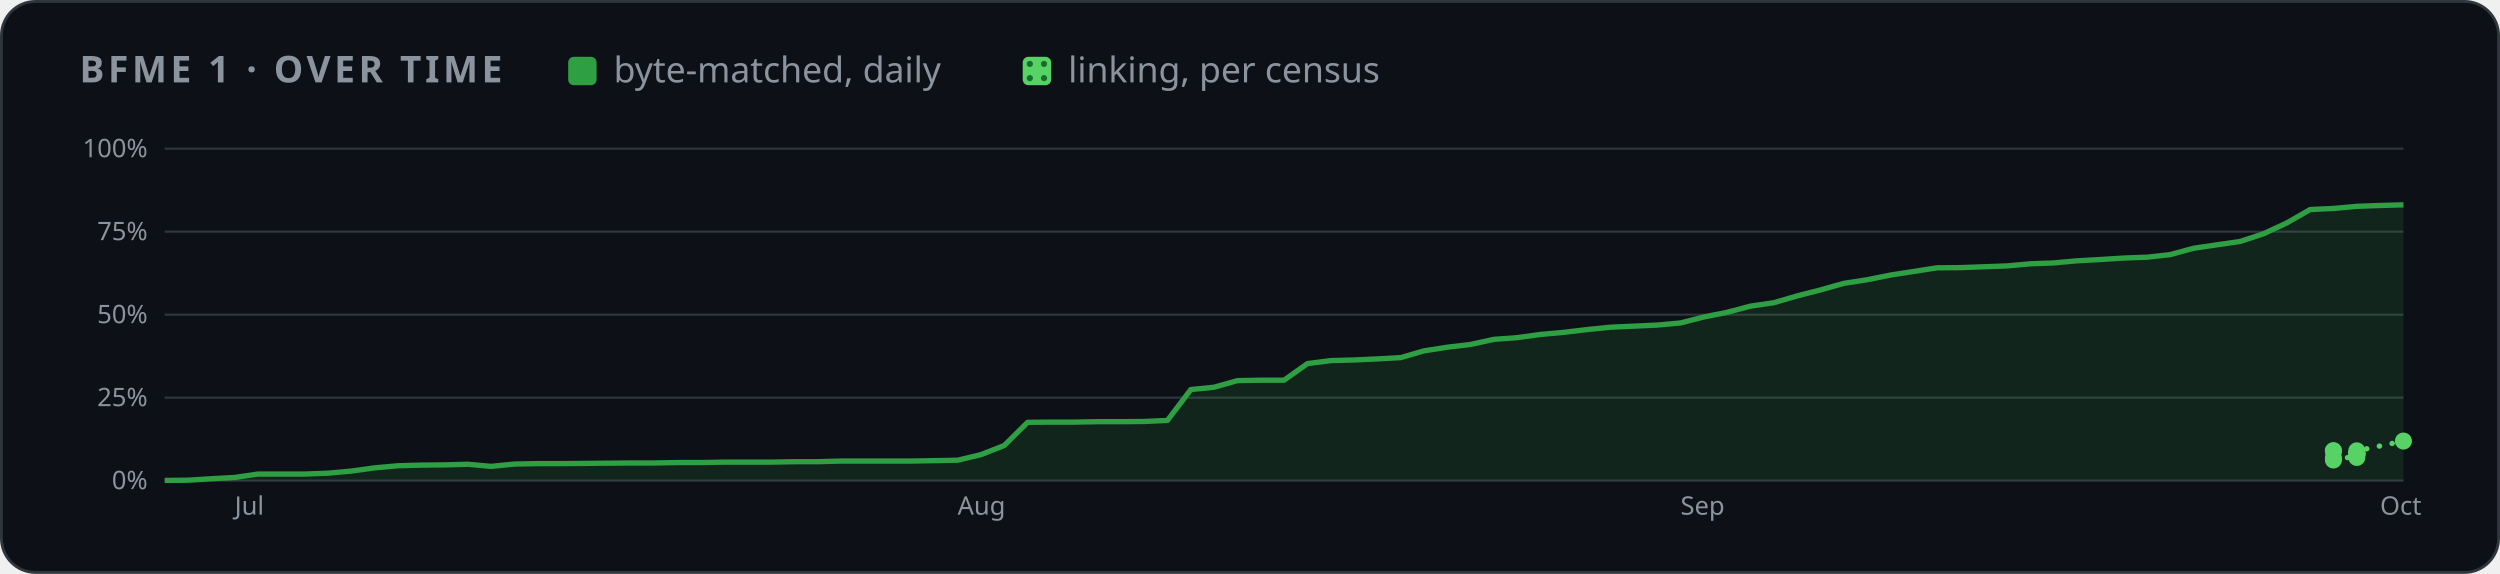
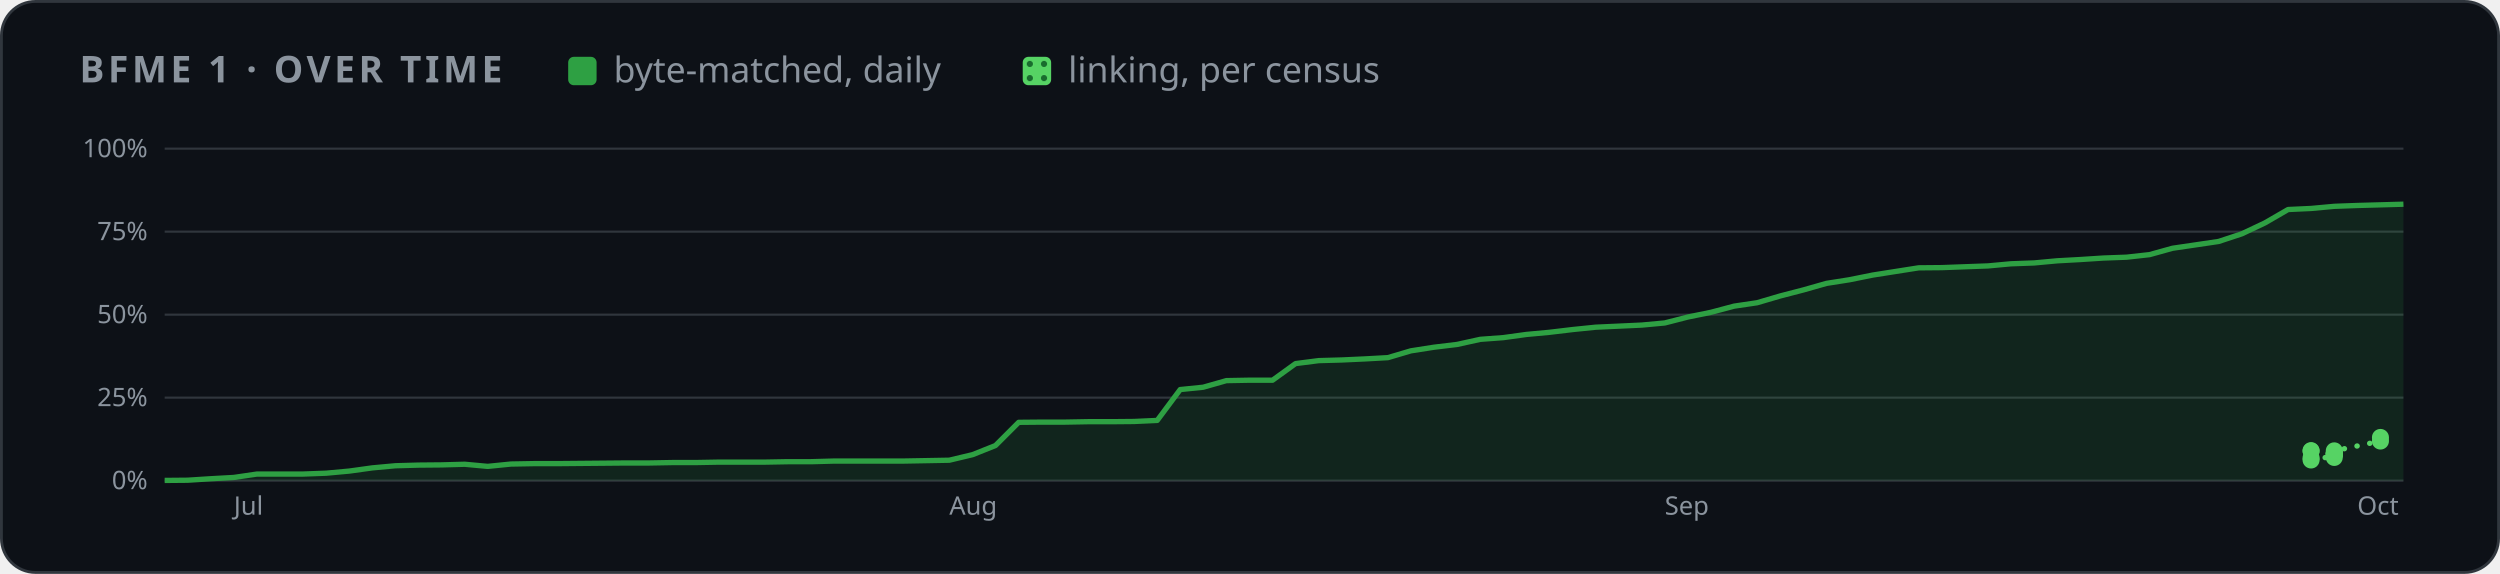
<svg xmlns="http://www.w3.org/2000/svg" width="880" height="202" viewBox="0 0 880 202" role="img" aria-label="BFME 1 progress over time">
  <style>
    .card { fill: #0d1117; stroke: #30363d; } .muted { fill: #8b949e; } .grid { stroke: #30363d; }
    .axis { fill: #8b949e; font-size: 12px; } .rest { fill: #30363d; } .edge { stroke: #0d1117; }
    .hit { fill: transparent; }
    @media (prefers-color-scheme: light) {
      .card { fill: #ffffff; stroke: #d0d7de; } .muted { fill: #59636e; } .grid { stroke: #d0d7de; }
      .axis { fill: #59636e; } .rest { fill: #d0d7de; } .edge { stroke: #ffffff; }
    }
  </style>
  <defs>
    <pattern id="dots" width="5" height="5" patternUnits="userSpaceOnUse">
      <rect width="5" height="5" fill="#56d364" />
      <circle cx="2.5" cy="2.5" r="1.1" fill="#196c2e" />
    </pattern>
  </defs>
  <rect class="card" x="0.5" y="0.5" width="879" height="201" rx="12" />
  <g font-family="-apple-system,BlinkMacSystemFont,'Segoe UI','Noto Sans',Helvetica,Arial,sans-serif">
    <text x="28" y="29" class="muted" font-size="13" font-weight="600" letter-spacing="1.3">BFME 1 · OVER TIME</text>
    <rect x="200" y="20" width="10" height="10" rx="2" fill="#2ea043" />
    <text x="216" y="29" class="muted" font-size="12.5">byte-matched, daily</text>
    <rect x="360" y="20" width="10" height="10" rx="2" fill="url(#dots)" />
    <text x="376" y="29" class="muted" font-size="12.5">linking, per census</text>
    <svg x="28" y="44" width="824" height="144" viewBox="0 0 1100 190" role="img" aria-label="progress over time">
      <line x1="40" x2="1092" y1="166.0" y2="166.0" class="grid" />
      <text x="32" y="170.0" class="axis" text-anchor="end">0%</text>
      <line x1="40" x2="1092" y1="127.0" y2="127.0" class="grid" />
      <text x="32" y="131.0" class="axis" text-anchor="end">25%</text>
      <line x1="40" x2="1092" y1="88.0" y2="88.0" class="grid" />
      <text x="32" y="92.0" class="axis" text-anchor="end">50%</text>
      <line x1="40" x2="1092" y1="49.0" y2="49.0" class="grid" />
      <text x="32" y="53.0" class="axis" text-anchor="end">75%</text>
      <line x1="40" x2="1092" y1="10.0" y2="10.0" class="grid" />
      <text x="32" y="14.0" class="axis" text-anchor="end">100%</text>
-       <text x="72.9" y="182" class="axis">Jul</text>
-       <text x="412.6" y="182" class="axis">Aug</text>
-       <text x="752.3" y="182" class="axis">Sep</text>
-       <text x="1081.0" y="182" class="axis">Oct</text>
-       <polygon points="40.0,166.0 40.0,165.9 51.0,165.8 61.9,165.1 72.9,164.5 83.8,162.9 94.8,162.9 105.8,162.9 116.7,162.5 127.7,161.5 138.6,160.0 149.6,159.0 160.5,158.7 171.5,158.6 182.5,158.3 193.4,159.3 204.4,158.2 215.3,158.0 226.3,158.0 237.2,157.9 248.2,157.8 259.2,157.7 270.1,157.7 281.1,157.5 292.0,157.5 303.0,157.3 314.0,157.3 324.9,157.3 335.9,157.1 346.8,157.1 357.8,156.8 368.8,156.8 379.7,156.8 390.7,156.8 401.6,156.6 412.6,156.4 423.5,153.8 434.5,149.5 445.5,138.6 456.4,138.5 467.4,138.5 478.3,138.3 489.3,138.3 500.2,138.2 511.2,137.7 522.2,123.2 533.1,122.1 544.1,119.0 555.0,118.8 566.0,118.8 577.0,111.0 587.9,109.6 598.9,109.3 609.8,108.8 620.8,108.2 631.8,105.0 642.7,103.3 653.7,102.0 664.6,99.6 675.6,98.8 686.5,97.3 697.5,96.3 708.5,95.0 719.4,93.9 730.4,93.4 741.3,92.9 752.3,91.9 763.2,89.1 774.2,86.9 785.2,84.0 796.1,82.4 807.1,79.2 818.0,76.4 829.0,73.3 840.0,71.6 850.9,69.4 861.9,67.7 872.8,66.0 883.8,65.9 894.8,65.5 905.7,65.1 916.7,64.1 927.6,63.7 938.6,62.7 949.5,62.1 960.5,61.4 971.5,61.0 982.4,59.8 993.4,56.8 1004.3,55.2 1015.3,53.6 1026.2,50.0 1037.2,44.9 1048.2,38.6 1059.1,38.1 1070.1,37.1 1081.0,36.7 1092.0,36.4 1092.0,166.0" fill="#2ea043" opacity="0.14" />
-       <polyline points="40.0,165.9 51.0,165.8 61.9,165.1 72.9,164.5 83.8,162.9 94.8,162.9 105.8,162.9 116.7,162.5 127.7,161.5 138.6,160.0 149.6,159.0 160.5,158.7 171.5,158.6 182.5,158.3 193.4,159.3 204.4,158.2 215.3,158.0 226.3,158.0 237.2,157.9 248.2,157.8 259.2,157.7 270.1,157.7 281.1,157.5 292.0,157.5 303.0,157.3 314.0,157.3 324.9,157.3 335.9,157.1 346.8,157.1 357.8,156.8 368.8,156.8 379.7,156.8 390.7,156.8 401.6,156.6 412.6,156.4 423.5,153.8 434.5,149.5 445.5,138.6 456.4,138.5 467.4,138.5 478.3,138.3 489.3,138.3 500.2,138.2 511.2,137.7 522.2,123.2 533.1,122.1 544.1,119.0 555.0,118.8 566.0,118.8 577.0,111.0 587.9,109.6 598.9,109.3 609.8,108.8 620.8,108.2 631.8,105.0 642.7,103.3 653.7,102.0 664.6,99.6 675.6,98.8 686.5,97.3 697.5,96.3 708.5,95.0 719.4,93.9 730.4,93.4 741.3,92.9 752.3,91.9 763.2,89.1 774.2,86.9 785.2,84.0 796.1,82.4 807.1,79.2 818.0,76.4 829.0,73.3 840.0,71.6 850.9,69.4 861.9,67.7 872.8,66.0 883.8,65.9 894.8,65.5 905.7,65.1 916.7,64.1 927.6,63.7 938.6,62.7 949.5,62.1 960.5,61.4 971.5,61.0 982.4,59.8 993.4,56.8 1004.3,55.2 1015.3,53.6 1026.2,50.0 1037.2,44.9 1048.2,38.6 1059.1,38.1 1070.1,37.1 1081.0,36.7 1092.0,36.4" fill="none" stroke="#2ea043" stroke-width="2.5" stroke-linejoin="round" />
-       <polyline points="1059.1,152.1 1059.1,151.9 1059.1,156.3 1059.1,155.3 1070.1,155.1 1070.1,153.7 1070.1,153.6 1070.1,153.5 1070.1,153.4 1070.1,153.2 1070.1,153.0 1070.1,152.0 1092.0,147.4" fill="none" stroke="#56d364" stroke-width="2.5" stroke-dasharray="0.1 6" stroke-linecap="round" />
-       <circle cx="1059.1" cy="152.1" r="4" fill="#56d364" />
-       <circle cx="1059.1" cy="151.9" r="4" fill="#56d364" />
-       <circle cx="1059.1" cy="156.3" r="4" fill="#56d364" />
-       <circle cx="1059.1" cy="155.3" r="4" fill="#56d364" />
-       <circle cx="1070.1" cy="155.1" r="4" fill="#56d364" />
-       <circle cx="1070.1" cy="153.7" r="4" fill="#56d364" />
-       <circle cx="1070.1" cy="153.6" r="4" fill="#56d364" />
-       <circle cx="1070.1" cy="153.5" r="4" fill="#56d364" />
-       <circle cx="1070.1" cy="153.4" r="4" fill="#56d364" />
-       <circle cx="1070.1" cy="153.2" r="4" fill="#56d364" />
-       <circle cx="1070.1" cy="153.0" r="4" fill="#56d364" />
-       <circle cx="1070.1" cy="152.0" r="4" fill="#56d364" />
-       <circle cx="1092.0" cy="147.4" r="4" fill="#56d364" />
+       <text x="72.5" y="182" class="axis">Jul</text>
+       <text x="408.7" y="182" class="axis">Aug</text>
+       <text x="744.9" y="182" class="axis">Sep</text>
+       <text x="1070.3" y="182" class="axis">Oct</text>
+       <polygon points="40.0,166.0 40.0,165.9 50.8,165.8 61.7,165.1 72.5,164.5 83.4,162.9 94.2,162.9 105.1,162.9 115.9,162.5 126.8,161.5 137.6,160.0 148.5,159.0 159.3,158.7 170.1,158.6 181.0,158.3 191.8,159.3 202.7,158.2 213.5,158.0 224.4,158.0 235.2,157.9 246.1,157.8 256.9,157.7 267.8,157.7 278.6,157.5 289.4,157.5 300.3,157.3 311.1,157.3 322.0,157.3 332.8,157.1 343.7,157.1 354.5,156.8 365.4,156.8 376.2,156.8 387.1,156.8 397.9,156.6 408.7,156.4 419.6,153.8 430.4,149.5 441.3,138.6 452.1,138.5 463.0,138.5 473.8,138.3 484.7,138.3 495.5,138.2 506.4,137.7 517.2,123.2 528.0,122.1 538.9,119.0 549.7,118.8 560.6,118.8 571.4,111.0 582.3,109.6 593.1,109.3 604.0,108.8 614.8,108.2 625.6,105.0 636.5,103.3 647.3,102.0 658.2,99.6 669.0,98.8 679.9,97.3 690.7,96.3 701.6,95.0 712.4,93.9 723.3,93.4 734.1,92.9 744.9,91.9 755.8,89.1 766.6,86.9 777.5,84.0 788.3,82.4 799.2,79.2 810.0,76.4 820.9,73.3 831.7,71.6 842.6,69.4 853.4,67.7 864.2,66.0 875.1,65.9 885.9,65.5 896.8,65.1 907.6,64.1 918.5,63.7 929.3,62.7 940.2,62.1 951.0,61.4 961.9,61.0 972.7,59.8 983.5,56.8 994.4,55.2 1005.2,53.6 1016.1,50.0 1026.9,44.9 1037.8,38.6 1048.6,38.1 1059.5,37.1 1070.3,36.7 1081.2,36.4 1092.0,36.1 1092.0,166.0" fill="#2ea043" opacity="0.14" />
+       <polyline points="40.0,165.9 50.8,165.8 61.7,165.1 72.5,164.5 83.4,162.9 94.2,162.9 105.1,162.9 115.9,162.5 126.8,161.5 137.6,160.0 148.5,159.0 159.3,158.7 170.1,158.6 181.0,158.3 191.8,159.3 202.7,158.2 213.5,158.0 224.4,158.0 235.2,157.9 246.1,157.8 256.9,157.7 267.8,157.7 278.6,157.5 289.4,157.5 300.3,157.3 311.1,157.3 322.0,157.3 332.8,157.1 343.7,157.1 354.5,156.8 365.4,156.8 376.2,156.8 387.1,156.8 397.9,156.6 408.7,156.4 419.6,153.8 430.4,149.5 441.3,138.6 452.1,138.5 463.0,138.5 473.8,138.3 484.7,138.3 495.5,138.2 506.4,137.7 517.2,123.2 528.0,122.1 538.9,119.0 549.7,118.8 560.6,118.8 571.4,111.0 582.3,109.6 593.1,109.3 604.0,108.8 614.8,108.2 625.6,105.0 636.5,103.3 647.3,102.0 658.2,99.6 669.0,98.8 679.9,97.3 690.7,96.3 701.6,95.0 712.4,93.9 723.3,93.4 734.1,92.9 744.9,91.9 755.8,89.1 766.6,86.9 777.5,84.0 788.3,82.4 799.2,79.2 810.0,76.4 820.9,73.3 831.7,71.6 842.6,69.4 853.4,67.7 864.2,66.0 875.1,65.9 885.9,65.5 896.8,65.1 907.6,64.1 918.5,63.7 929.3,62.7 940.2,62.1 951.0,61.4 961.9,61.0 972.7,59.8 983.5,56.8 994.4,55.2 1005.2,53.6 1016.1,50.0 1026.9,44.9 1037.8,38.6 1048.6,38.1 1059.5,37.1 1070.3,36.7 1081.2,36.4 1092.0,36.1" fill="none" stroke="#2ea043" stroke-width="2.5" stroke-linejoin="round" />
+       <polyline points="1048.6,152.1 1048.6,151.9 1048.6,156.3 1048.6,155.3 1059.5,155.1 1059.5,153.7 1059.5,153.6 1059.5,153.5 1059.5,153.4 1059.5,153.2 1059.5,153.0 1059.5,152.0 1081.2,147.4 1081.2,145.7" fill="none" stroke="#56d364" stroke-width="2.5" stroke-dasharray="0.1 6" stroke-linecap="round" />
+       <circle cx="1048.6" cy="152.1" r="4" fill="#56d364" />
+       <circle cx="1048.6" cy="151.9" r="4" fill="#56d364" />
+       <circle cx="1048.6" cy="156.3" r="4" fill="#56d364" />
+       <circle cx="1048.6" cy="155.3" r="4" fill="#56d364" />
+       <circle cx="1059.5" cy="155.1" r="4" fill="#56d364" />
+       <circle cx="1059.5" cy="153.7" r="4" fill="#56d364" />
+       <circle cx="1059.5" cy="153.6" r="4" fill="#56d364" />
+       <circle cx="1059.5" cy="153.5" r="4" fill="#56d364" />
+       <circle cx="1059.5" cy="153.4" r="4" fill="#56d364" />
+       <circle cx="1059.5" cy="153.2" r="4" fill="#56d364" />
+       <circle cx="1059.5" cy="153.0" r="4" fill="#56d364" />
+       <circle cx="1059.5" cy="152.0" r="4" fill="#56d364" />
+       <circle cx="1081.2" cy="147.4" r="4" fill="#56d364" />
+       <circle cx="1081.2" cy="145.7" r="4" fill="#56d364" />
      <circle cx="40.0" cy="165.9" r="7" class="hit" />
-       <circle cx="51.0" cy="165.8" r="7" class="hit" />
-       <circle cx="61.9" cy="165.1" r="7" class="hit" />
-       <circle cx="72.9" cy="164.5" r="7" class="hit" />
-       <circle cx="83.8" cy="162.9" r="7" class="hit" />
-       <circle cx="94.8" cy="162.9" r="7" class="hit" />
-       <circle cx="105.8" cy="162.9" r="7" class="hit" />
-       <circle cx="116.7" cy="162.5" r="7" class="hit" />
-       <circle cx="127.7" cy="161.5" r="7" class="hit" />
-       <circle cx="138.6" cy="160.0" r="7" class="hit" />
-       <circle cx="149.6" cy="159.0" r="7" class="hit" />
-       <circle cx="160.5" cy="158.7" r="7" class="hit" />
-       <circle cx="171.5" cy="158.6" r="7" class="hit" />
-       <circle cx="182.5" cy="158.3" r="7" class="hit" />
-       <circle cx="193.4" cy="159.3" r="7" class="hit" />
-       <circle cx="204.4" cy="158.2" r="7" class="hit" />
-       <circle cx="215.3" cy="158.0" r="7" class="hit" />
-       <circle cx="226.3" cy="158.0" r="7" class="hit" />
-       <circle cx="237.2" cy="157.9" r="7" class="hit" />
-       <circle cx="248.2" cy="157.8" r="7" class="hit" />
-       <circle cx="259.2" cy="157.7" r="7" class="hit" />
-       <circle cx="270.1" cy="157.7" r="7" class="hit" />
-       <circle cx="281.1" cy="157.5" r="7" class="hit" />
-       <circle cx="292.0" cy="157.5" r="7" class="hit" />
-       <circle cx="303.0" cy="157.3" r="7" class="hit" />
-       <circle cx="314.0" cy="157.3" r="7" class="hit" />
-       <circle cx="324.9" cy="157.3" r="7" class="hit" />
-       <circle cx="335.9" cy="157.1" r="7" class="hit" />
-       <circle cx="346.8" cy="157.1" r="7" class="hit" />
-       <circle cx="357.8" cy="156.8" r="7" class="hit" />
-       <circle cx="368.8" cy="156.8" r="7" class="hit" />
-       <circle cx="379.7" cy="156.8" r="7" class="hit" />
-       <circle cx="390.7" cy="156.8" r="7" class="hit" />
-       <circle cx="401.6" cy="156.6" r="7" class="hit" />
-       <circle cx="412.6" cy="156.4" r="7" class="hit" />
-       <circle cx="423.5" cy="153.8" r="7" class="hit" />
-       <circle cx="434.5" cy="149.5" r="7" class="hit" />
-       <circle cx="445.5" cy="138.6" r="7" class="hit" />
-       <circle cx="456.4" cy="138.5" r="7" class="hit" />
-       <circle cx="467.4" cy="138.5" r="7" class="hit" />
-       <circle cx="478.3" cy="138.3" r="7" class="hit" />
-       <circle cx="489.3" cy="138.3" r="7" class="hit" />
-       <circle cx="500.2" cy="138.2" r="7" class="hit" />
-       <circle cx="511.2" cy="137.7" r="7" class="hit" />
-       <circle cx="522.2" cy="123.2" r="7" class="hit" />
-       <circle cx="533.1" cy="122.1" r="7" class="hit" />
-       <circle cx="544.1" cy="119.0" r="7" class="hit" />
-       <circle cx="555.0" cy="118.8" r="7" class="hit" />
-       <circle cx="566.0" cy="118.8" r="7" class="hit" />
-       <circle cx="577.0" cy="111.0" r="7" class="hit" />
-       <circle cx="587.9" cy="109.6" r="7" class="hit" />
-       <circle cx="598.9" cy="109.3" r="7" class="hit" />
-       <circle cx="609.8" cy="108.8" r="7" class="hit" />
-       <circle cx="620.8" cy="108.2" r="7" class="hit" />
-       <circle cx="631.8" cy="105.0" r="7" class="hit" />
-       <circle cx="642.7" cy="103.3" r="7" class="hit" />
-       <circle cx="653.7" cy="102.0" r="7" class="hit" />
-       <circle cx="664.6" cy="99.6" r="7" class="hit" />
-       <circle cx="675.6" cy="98.8" r="7" class="hit" />
-       <circle cx="686.5" cy="97.3" r="7" class="hit" />
-       <circle cx="697.5" cy="96.3" r="7" class="hit" />
-       <circle cx="708.5" cy="95.0" r="7" class="hit" />
-       <circle cx="719.4" cy="93.9" r="7" class="hit" />
-       <circle cx="730.4" cy="93.4" r="7" class="hit" />
-       <circle cx="741.3" cy="92.9" r="7" class="hit" />
-       <circle cx="752.3" cy="91.9" r="7" class="hit" />
-       <circle cx="763.2" cy="89.1" r="7" class="hit" />
-       <circle cx="774.2" cy="86.9" r="7" class="hit" />
-       <circle cx="785.2" cy="84.0" r="7" class="hit" />
-       <circle cx="796.1" cy="82.4" r="7" class="hit" />
-       <circle cx="807.1" cy="79.2" r="7" class="hit" />
-       <circle cx="818.0" cy="76.4" r="7" class="hit" />
-       <circle cx="829.0" cy="73.3" r="7" class="hit" />
-       <circle cx="840.0" cy="71.6" r="7" class="hit" />
-       <circle cx="850.9" cy="69.4" r="7" class="hit" />
-       <circle cx="861.9" cy="67.7" r="7" class="hit" />
-       <circle cx="872.8" cy="66.0" r="7" class="hit" />
-       <circle cx="883.8" cy="65.9" r="7" class="hit" />
-       <circle cx="894.8" cy="65.5" r="7" class="hit" />
-       <circle cx="905.7" cy="65.1" r="7" class="hit" />
-       <circle cx="916.7" cy="64.1" r="7" class="hit" />
-       <circle cx="927.6" cy="63.7" r="7" class="hit" />
-       <circle cx="938.6" cy="62.7" r="7" class="hit" />
-       <circle cx="949.5" cy="62.1" r="7" class="hit" />
-       <circle cx="960.5" cy="61.4" r="7" class="hit" />
-       <circle cx="971.5" cy="61.0" r="7" class="hit" />
-       <circle cx="982.4" cy="59.8" r="7" class="hit" />
-       <circle cx="993.4" cy="56.8" r="7" class="hit" />
-       <circle cx="1004.3" cy="55.2" r="7" class="hit" />
-       <circle cx="1015.3" cy="53.6" r="7" class="hit" />
-       <circle cx="1026.2" cy="50.0" r="7" class="hit" />
-       <circle cx="1037.2" cy="44.9" r="7" class="hit" />
-       <circle cx="1048.2" cy="38.6" r="7" class="hit" />
-       <circle cx="1059.1" cy="38.1" r="7" class="hit" />
-       <circle cx="1070.1" cy="37.1" r="7" class="hit" />
-       <circle cx="1081.0" cy="36.7" r="7" class="hit" />
-       <circle cx="1092.0" cy="36.4" r="7" class="hit" />
+       <circle cx="50.8" cy="165.8" r="7" class="hit" />
+       <circle cx="61.7" cy="165.1" r="7" class="hit" />
+       <circle cx="72.5" cy="164.5" r="7" class="hit" />
+       <circle cx="83.4" cy="162.9" r="7" class="hit" />
+       <circle cx="94.2" cy="162.9" r="7" class="hit" />
+       <circle cx="105.1" cy="162.9" r="7" class="hit" />
+       <circle cx="115.9" cy="162.5" r="7" class="hit" />
+       <circle cx="126.8" cy="161.5" r="7" class="hit" />
+       <circle cx="137.6" cy="160.0" r="7" class="hit" />
+       <circle cx="148.5" cy="159.0" r="7" class="hit" />
+       <circle cx="159.3" cy="158.7" r="7" class="hit" />
+       <circle cx="170.1" cy="158.6" r="7" class="hit" />
+       <circle cx="181.0" cy="158.3" r="7" class="hit" />
+       <circle cx="191.8" cy="159.3" r="7" class="hit" />
+       <circle cx="202.7" cy="158.2" r="7" class="hit" />
+       <circle cx="213.5" cy="158.0" r="7" class="hit" />
+       <circle cx="224.4" cy="158.0" r="7" class="hit" />
+       <circle cx="235.2" cy="157.9" r="7" class="hit" />
+       <circle cx="246.1" cy="157.8" r="7" class="hit" />
+       <circle cx="256.9" cy="157.7" r="7" class="hit" />
+       <circle cx="267.8" cy="157.7" r="7" class="hit" />
+       <circle cx="278.6" cy="157.5" r="7" class="hit" />
+       <circle cx="289.4" cy="157.5" r="7" class="hit" />
+       <circle cx="300.3" cy="157.3" r="7" class="hit" />
+       <circle cx="311.1" cy="157.3" r="7" class="hit" />
+       <circle cx="322.0" cy="157.3" r="7" class="hit" />
+       <circle cx="332.8" cy="157.1" r="7" class="hit" />
+       <circle cx="343.7" cy="157.1" r="7" class="hit" />
+       <circle cx="354.5" cy="156.8" r="7" class="hit" />
+       <circle cx="365.4" cy="156.8" r="7" class="hit" />
+       <circle cx="376.2" cy="156.8" r="7" class="hit" />
+       <circle cx="387.1" cy="156.8" r="7" class="hit" />
+       <circle cx="397.9" cy="156.6" r="7" class="hit" />
+       <circle cx="408.7" cy="156.4" r="7" class="hit" />
+       <circle cx="419.6" cy="153.8" r="7" class="hit" />
+       <circle cx="430.4" cy="149.5" r="7" class="hit" />
+       <circle cx="441.3" cy="138.6" r="7" class="hit" />
+       <circle cx="452.1" cy="138.5" r="7" class="hit" />
+       <circle cx="463.0" cy="138.5" r="7" class="hit" />
+       <circle cx="473.8" cy="138.3" r="7" class="hit" />
+       <circle cx="484.7" cy="138.3" r="7" class="hit" />
+       <circle cx="495.5" cy="138.2" r="7" class="hit" />
+       <circle cx="506.4" cy="137.7" r="7" class="hit" />
+       <circle cx="517.2" cy="123.2" r="7" class="hit" />
+       <circle cx="528.0" cy="122.1" r="7" class="hit" />
+       <circle cx="538.9" cy="119.0" r="7" class="hit" />
+       <circle cx="549.7" cy="118.8" r="7" class="hit" />
+       <circle cx="560.6" cy="118.8" r="7" class="hit" />
+       <circle cx="571.4" cy="111.0" r="7" class="hit" />
+       <circle cx="582.3" cy="109.6" r="7" class="hit" />
+       <circle cx="593.1" cy="109.3" r="7" class="hit" />
+       <circle cx="604.0" cy="108.8" r="7" class="hit" />
+       <circle cx="614.8" cy="108.2" r="7" class="hit" />
+       <circle cx="625.6" cy="105.0" r="7" class="hit" />
+       <circle cx="636.5" cy="103.3" r="7" class="hit" />
+       <circle cx="647.3" cy="102.0" r="7" class="hit" />
+       <circle cx="658.2" cy="99.6" r="7" class="hit" />
+       <circle cx="669.0" cy="98.8" r="7" class="hit" />
+       <circle cx="679.9" cy="97.3" r="7" class="hit" />
+       <circle cx="690.7" cy="96.3" r="7" class="hit" />
+       <circle cx="701.6" cy="95.0" r="7" class="hit" />
+       <circle cx="712.4" cy="93.9" r="7" class="hit" />
+       <circle cx="723.3" cy="93.4" r="7" class="hit" />
+       <circle cx="734.1" cy="92.9" r="7" class="hit" />
+       <circle cx="744.9" cy="91.9" r="7" class="hit" />
+       <circle cx="755.8" cy="89.1" r="7" class="hit" />
+       <circle cx="766.6" cy="86.9" r="7" class="hit" />
+       <circle cx="777.5" cy="84.0" r="7" class="hit" />
+       <circle cx="788.3" cy="82.4" r="7" class="hit" />
+       <circle cx="799.2" cy="79.2" r="7" class="hit" />
+       <circle cx="810.0" cy="76.4" r="7" class="hit" />
+       <circle cx="820.9" cy="73.3" r="7" class="hit" />
+       <circle cx="831.7" cy="71.6" r="7" class="hit" />
+       <circle cx="842.6" cy="69.4" r="7" class="hit" />
+       <circle cx="853.4" cy="67.7" r="7" class="hit" />
+       <circle cx="864.2" cy="66.0" r="7" class="hit" />
+       <circle cx="875.1" cy="65.9" r="7" class="hit" />
+       <circle cx="885.9" cy="65.5" r="7" class="hit" />
+       <circle cx="896.8" cy="65.1" r="7" class="hit" />
+       <circle cx="907.6" cy="64.1" r="7" class="hit" />
+       <circle cx="918.5" cy="63.7" r="7" class="hit" />
+       <circle cx="929.3" cy="62.7" r="7" class="hit" />
+       <circle cx="940.2" cy="62.1" r="7" class="hit" />
+       <circle cx="951.0" cy="61.4" r="7" class="hit" />
+       <circle cx="961.9" cy="61.0" r="7" class="hit" />
+       <circle cx="972.7" cy="59.8" r="7" class="hit" />
+       <circle cx="983.5" cy="56.8" r="7" class="hit" />
+       <circle cx="994.4" cy="55.2" r="7" class="hit" />
+       <circle cx="1005.2" cy="53.6" r="7" class="hit" />
+       <circle cx="1016.1" cy="50.0" r="7" class="hit" />
+       <circle cx="1026.9" cy="44.9" r="7" class="hit" />
+       <circle cx="1037.8" cy="38.6" r="7" class="hit" />
+       <circle cx="1048.6" cy="38.1" r="7" class="hit" />
+       <circle cx="1059.5" cy="37.1" r="7" class="hit" />
+       <circle cx="1070.3" cy="36.7" r="7" class="hit" />
+       <circle cx="1081.2" cy="36.4" r="7" class="hit" />
+       <circle cx="1092.0" cy="36.1" r="7" class="hit" />
    </svg>
  </g>
</svg>
